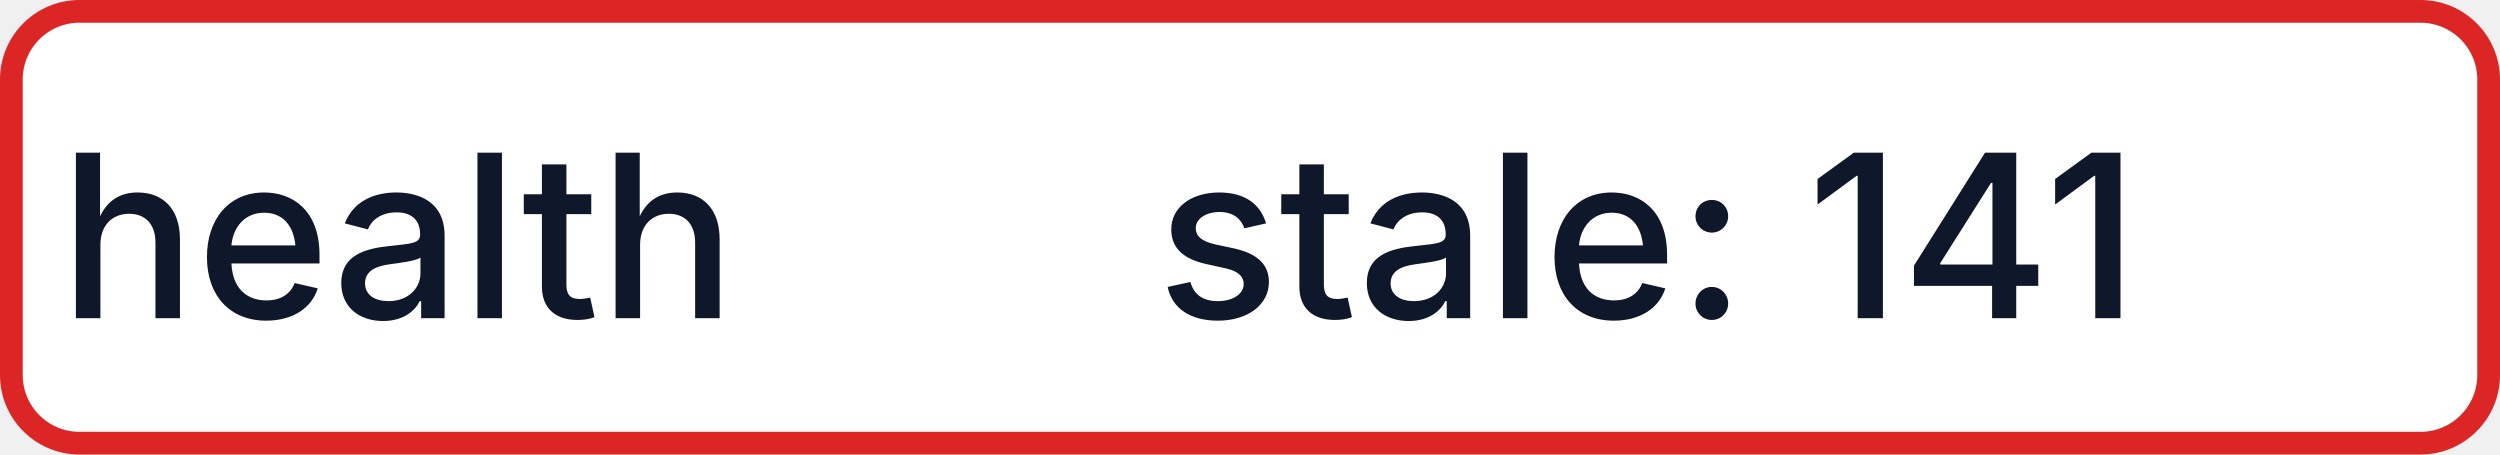
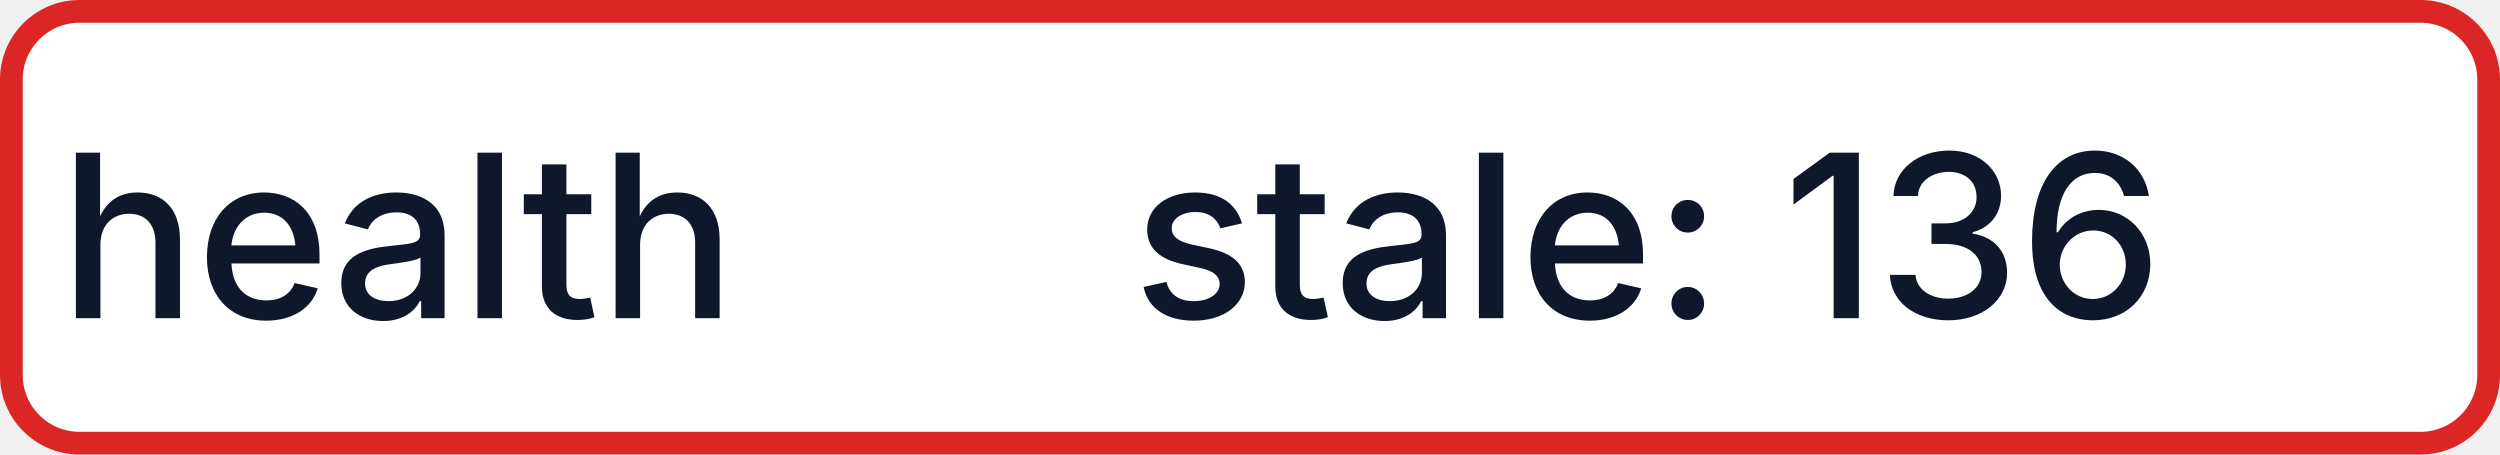
- <svg xmlns="http://www.w3.org/2000/svg" width="110" height="20" role="img" aria-label="health: stale: 141">
+ <svg xmlns="http://www.w3.org/2000/svg" width="110" height="20" role="img" aria-label="health: stale: 136">
  <rect x="0.5" y="0.5" width="109" height="19" rx="3" fill="#FFFFFF" stroke="#DC2626" stroke-width="1" />
  <g fill="#0F172A" text-anchor="middle" font-family="-apple-system,BlinkMacSystemFont,Segoe UI,sans-serif" font-size="10" font-weight="500">
    <text x="17.5" y="14">health</text>
-     <text x="72.5" y="14" textLength="68" lengthAdjust="spacingAndGlyphs">stale: 141</text>
+     <text x="72.5" y="14" textLength="68" lengthAdjust="spacingAndGlyphs">stale: 136</text>
  </g>
</svg>
